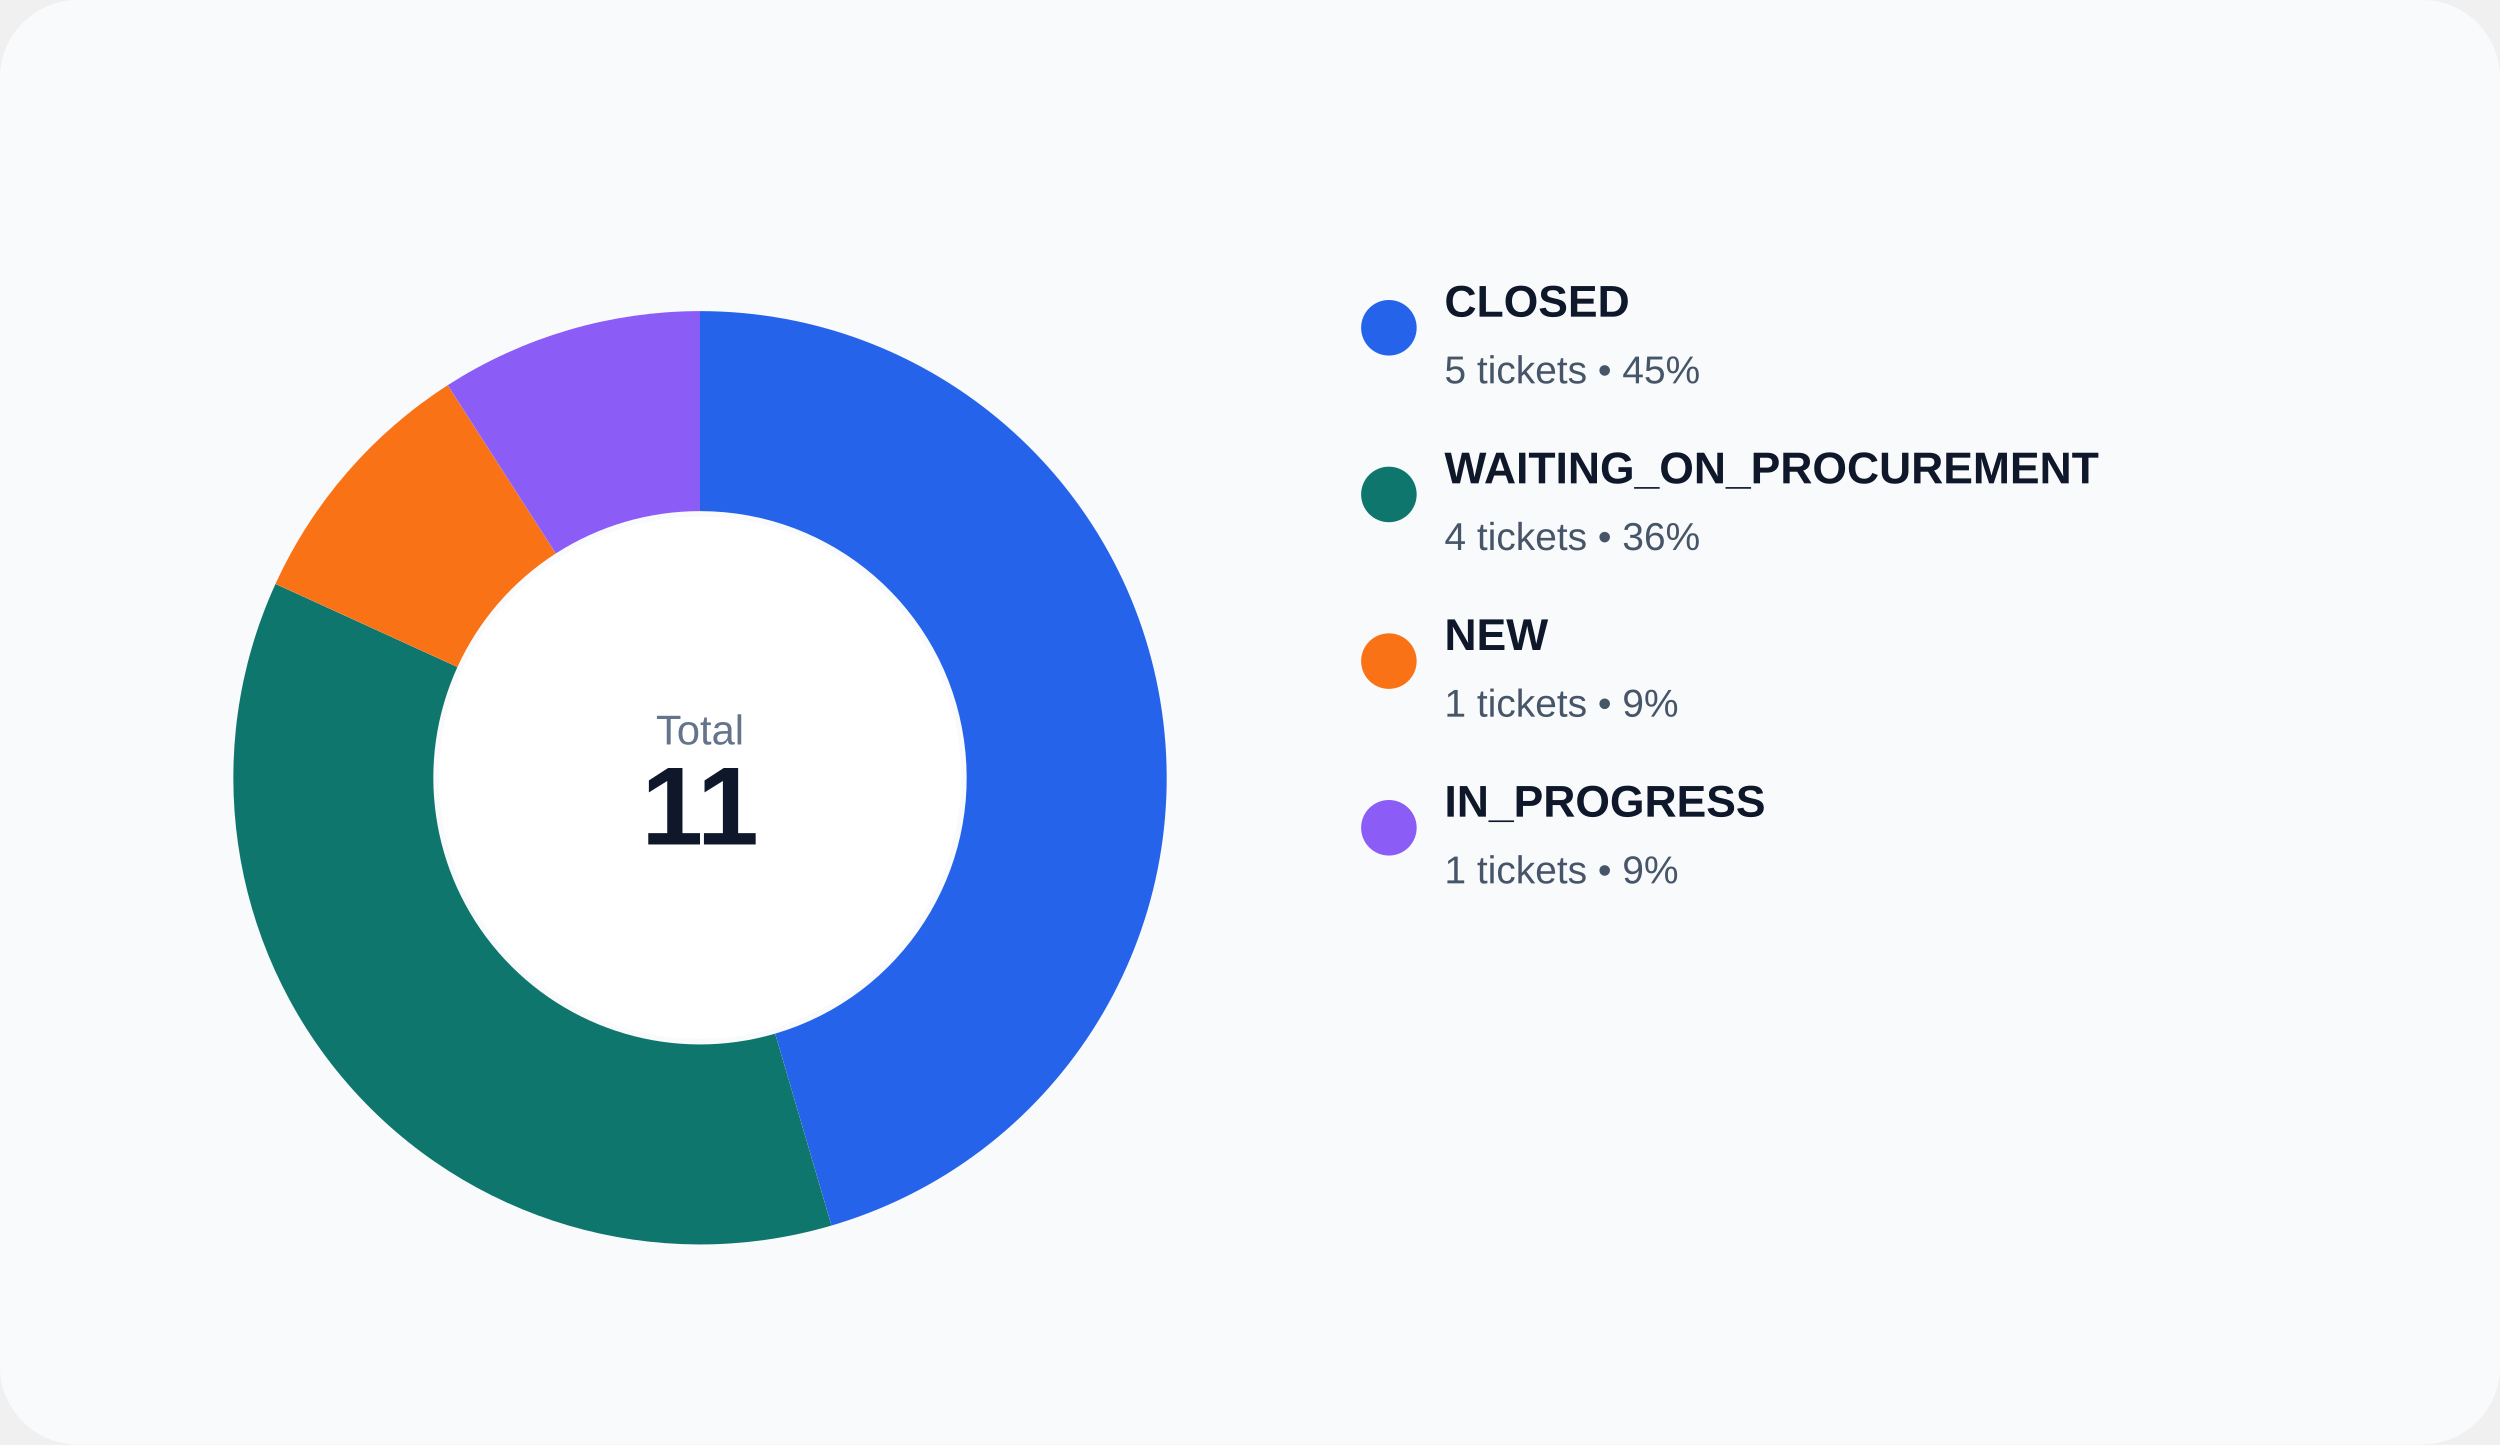
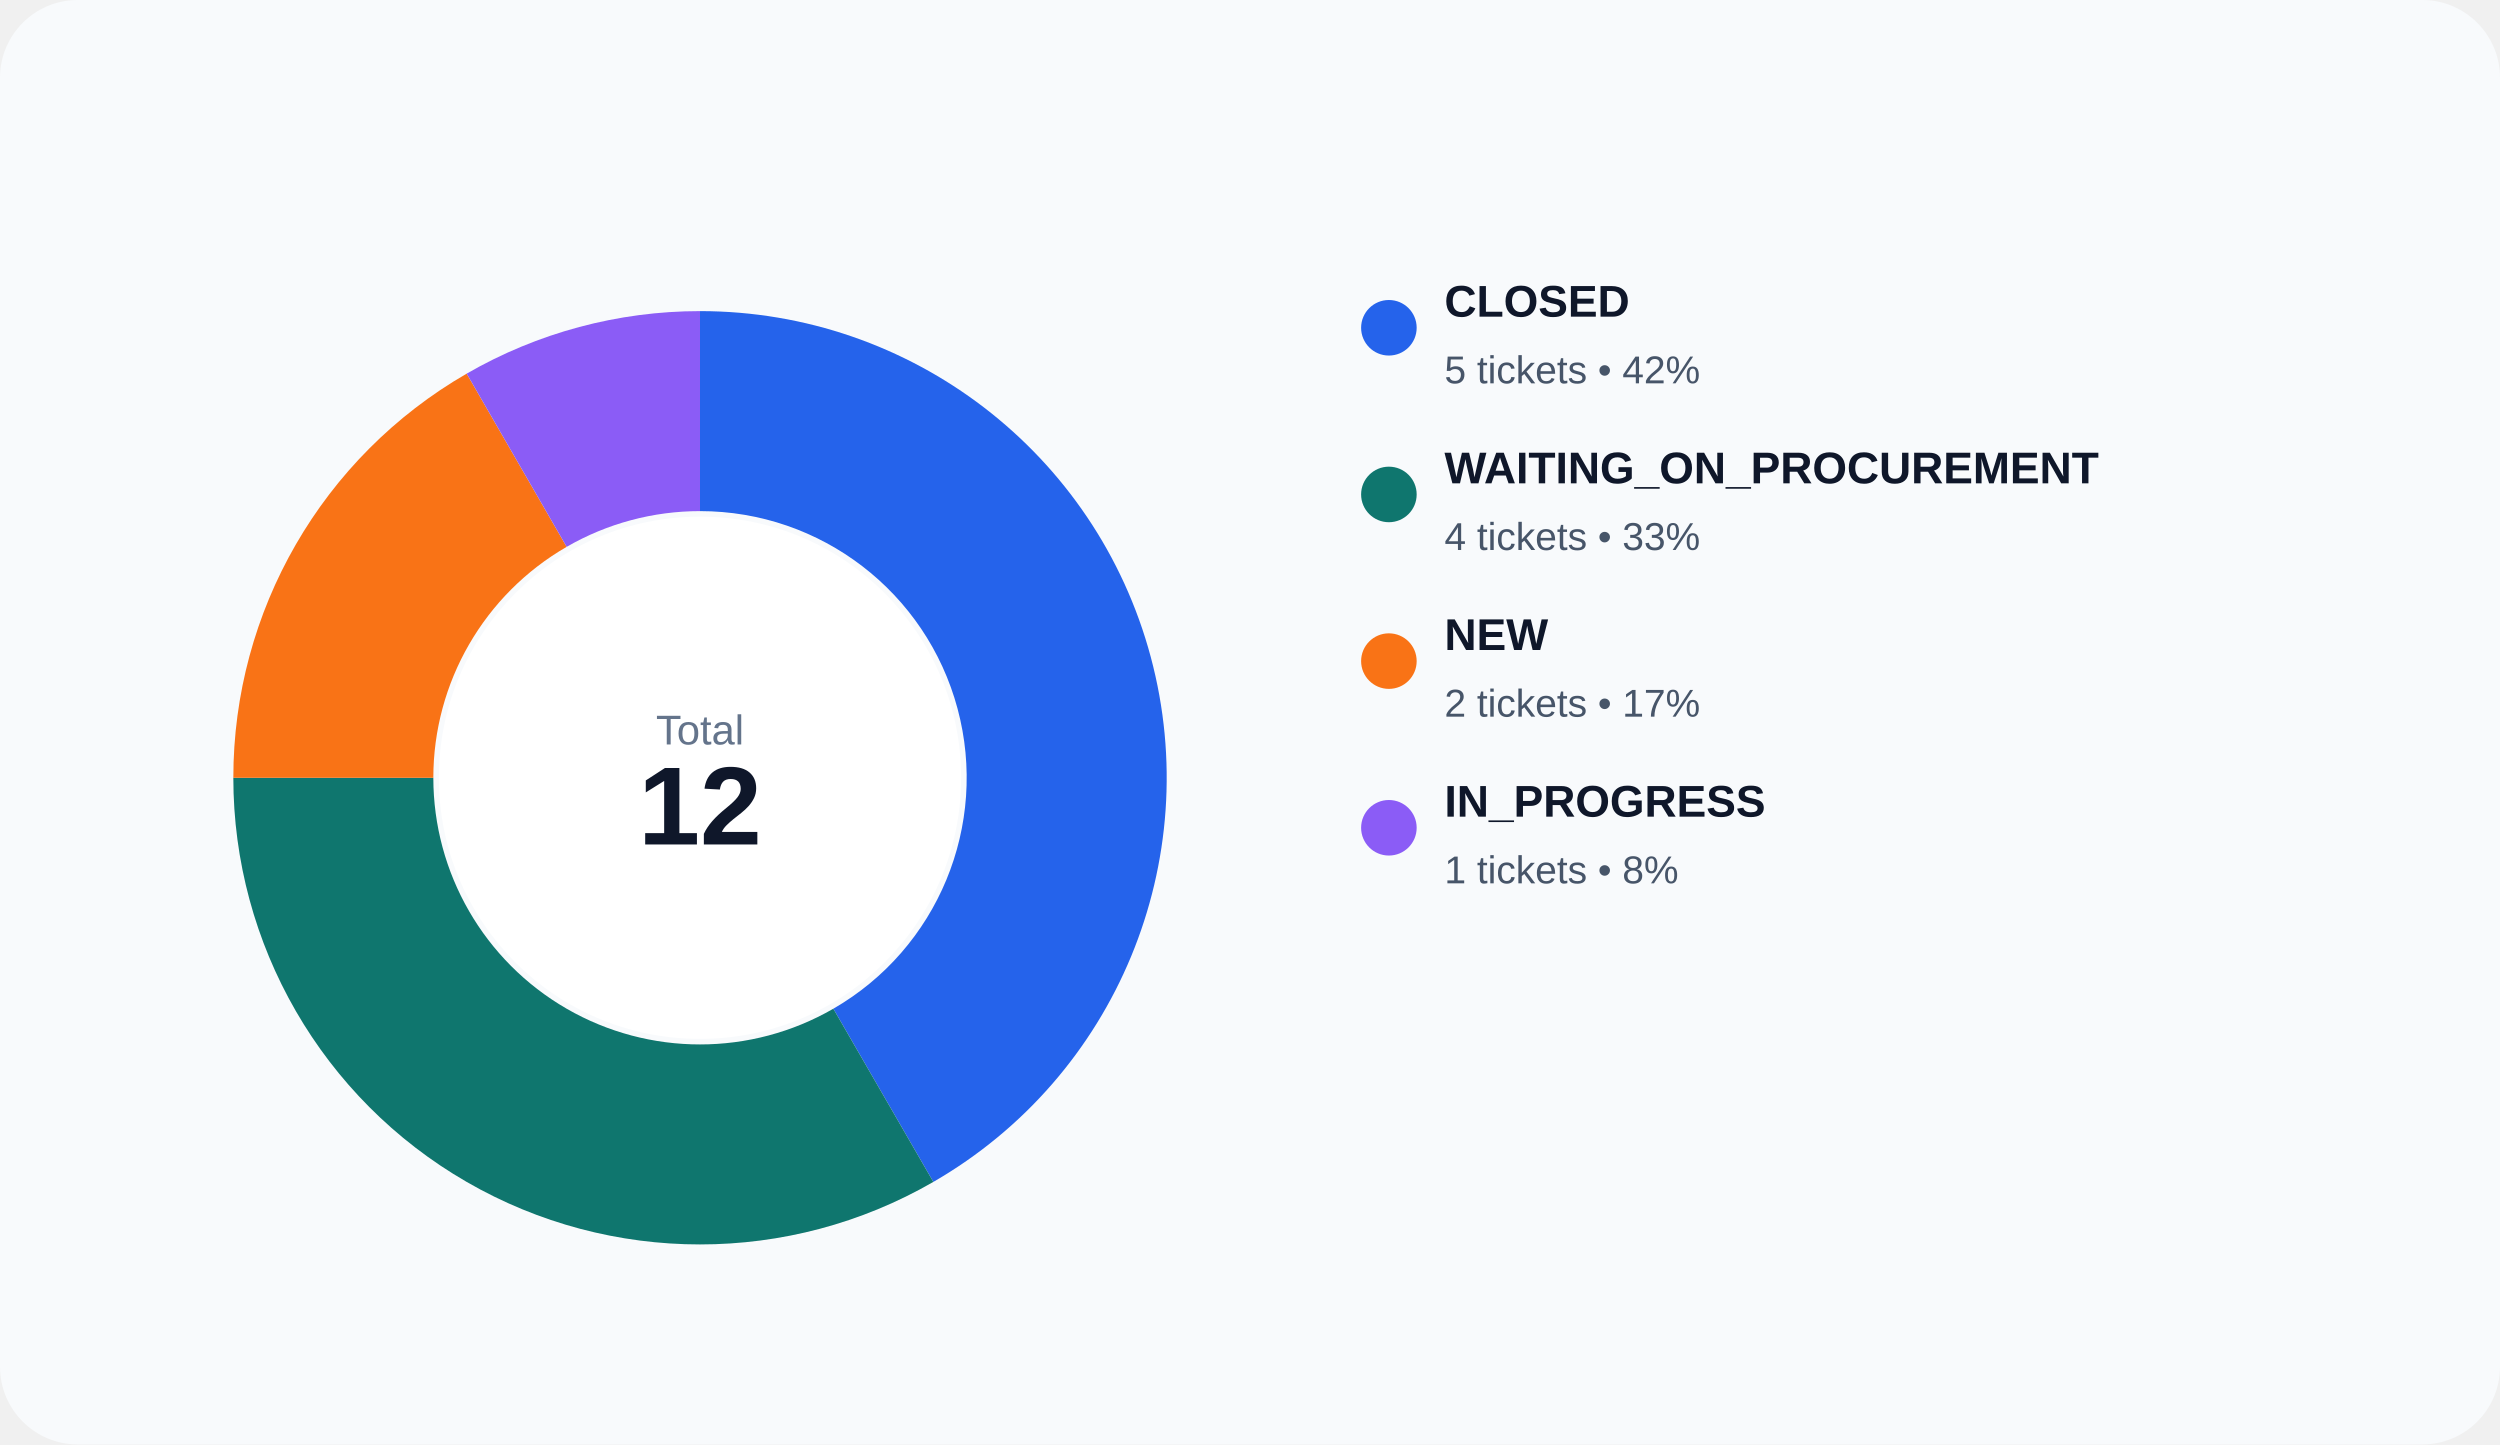
<svg xmlns="http://www.w3.org/2000/svg" width="900" height="520" viewBox="0 0 900 520" role="img">
  <rect width="100%" height="100%" rx="28" fill="#f8fafc" />
-   <path d="M 252.000 112.000 A 168 168 0 0 1 299.331 441.195 L 279.046 372.111 A 96 96 0 0 0 252.000 184.000 Z" fill="#2563eb" />
-   <path d="M 299.331 441.195 A 168 168 0 0 1 99.182 210.210 L 164.675 240.120 A 96 96 0 0 0 279.046 372.111 Z" fill="#0f766e" />
-   <path d="M 99.182 210.210 A 168 168 0 0 1 161.172 138.669 L 200.098 199.240 A 96 96 0 0 0 164.675 240.120 Z" fill="#f97316" />
-   <path d="M 161.172 138.669 A 168 168 0 0 1 252.000 112.000 L 252.000 184.000 A 96 96 0 0 0 200.098 199.240 Z" fill="#8b5cf6" />
+   <path d="M 252.000 112.000 A 168 168 0 0 1 336.000 425.492 L 300.000 363.138 A 96 96 0 0 0 252.000 184.000 Z" fill="#2563eb" />
+   <path d="M 336.000 425.492 A 168 168 0 0 1 84.000 280.000 L 156.000 280.000 A 96 96 0 0 0 300.000 363.138 Z" fill="#0f766e" />
+   <path d="M 84.000 280.000 A 168 168 0 0 1 168.000 134.508 L 204.000 196.862 A 96 96 0 0 0 156.000 280.000 Z" fill="#f97316" />
+   <path d="M 168.000 134.508 A 168 168 0 0 1 252.000 112.000 L 252.000 184.000 A 96 96 0 0 0 204.000 196.862 Z" fill="#8b5cf6" />
  <circle cx="252" cy="280" r="94" fill="#ffffff" />
  <text x="252" y="268" text-anchor="middle" fill="#64748b" font-size="15" font-family="Arial, sans-serif">Total</text>
-   <text x="252" y="304" text-anchor="middle" fill="#0f172a" font-size="40" font-family="Arial, sans-serif" font-weight="700">11</text>
+   <text x="252" y="304" text-anchor="middle" fill="#0f172a" font-size="40" font-family="Arial, sans-serif" font-weight="700">12</text>
  <circle cx="500" cy="118" r="10" fill="#2563eb" />
  <text x="520" y="114" fill="#0f172a" font-size="16" font-family="Arial, sans-serif" font-weight="600">CLOSED</text>
-   <text x="520" y="138" fill="#475569" font-size="14" font-family="Arial, sans-serif">5 tickets • 45%</text>
+   <text x="520" y="138" fill="#475569" font-size="14" font-family="Arial, sans-serif">5 tickets • 42%</text>
  <circle cx="500" cy="178" r="10" fill="#0f766e" />
  <text x="520" y="174" fill="#0f172a" font-size="16" font-family="Arial, sans-serif" font-weight="600">WAITING_ON_PROCUREMENT</text>
-   <text x="520" y="198" fill="#475569" font-size="14" font-family="Arial, sans-serif">4 tickets • 36%</text>
+   <text x="520" y="198" fill="#475569" font-size="14" font-family="Arial, sans-serif">4 tickets • 33%</text>
  <circle cx="500" cy="238" r="10" fill="#f97316" />
  <text x="520" y="234" fill="#0f172a" font-size="16" font-family="Arial, sans-serif" font-weight="600">NEW</text>
-   <text x="520" y="258" fill="#475569" font-size="14" font-family="Arial, sans-serif">1 tickets • 9%</text>
+   <text x="520" y="258" fill="#475569" font-size="14" font-family="Arial, sans-serif">2 tickets • 17%</text>
  <circle cx="500" cy="298" r="10" fill="#8b5cf6" />
  <text x="520" y="294" fill="#0f172a" font-size="16" font-family="Arial, sans-serif" font-weight="600">IN_PROGRESS</text>
-   <text x="520" y="318" fill="#475569" font-size="14" font-family="Arial, sans-serif">1 tickets • 9%</text>
+   <text x="520" y="318" fill="#475569" font-size="14" font-family="Arial, sans-serif">1 tickets • 8%</text>
</svg>
